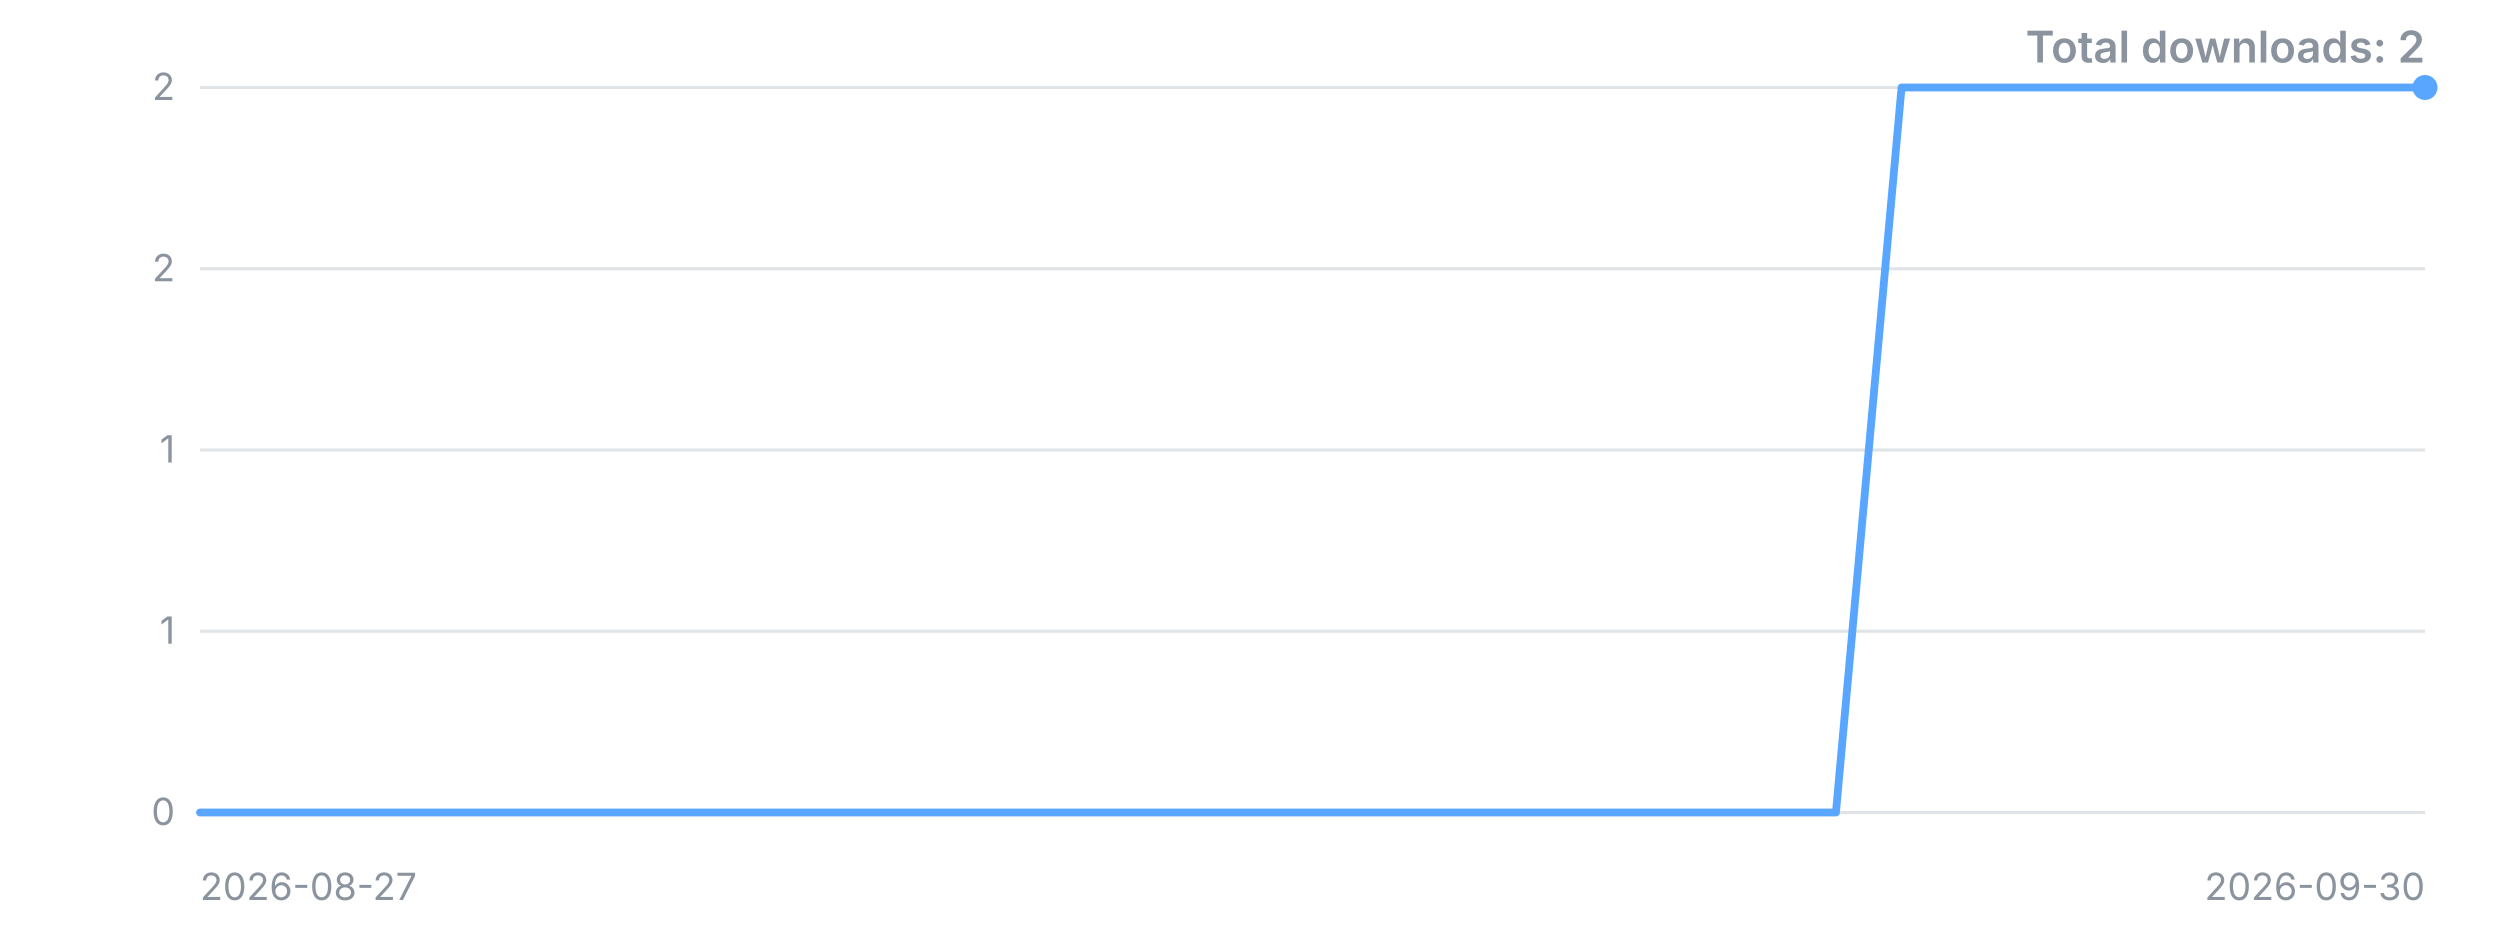
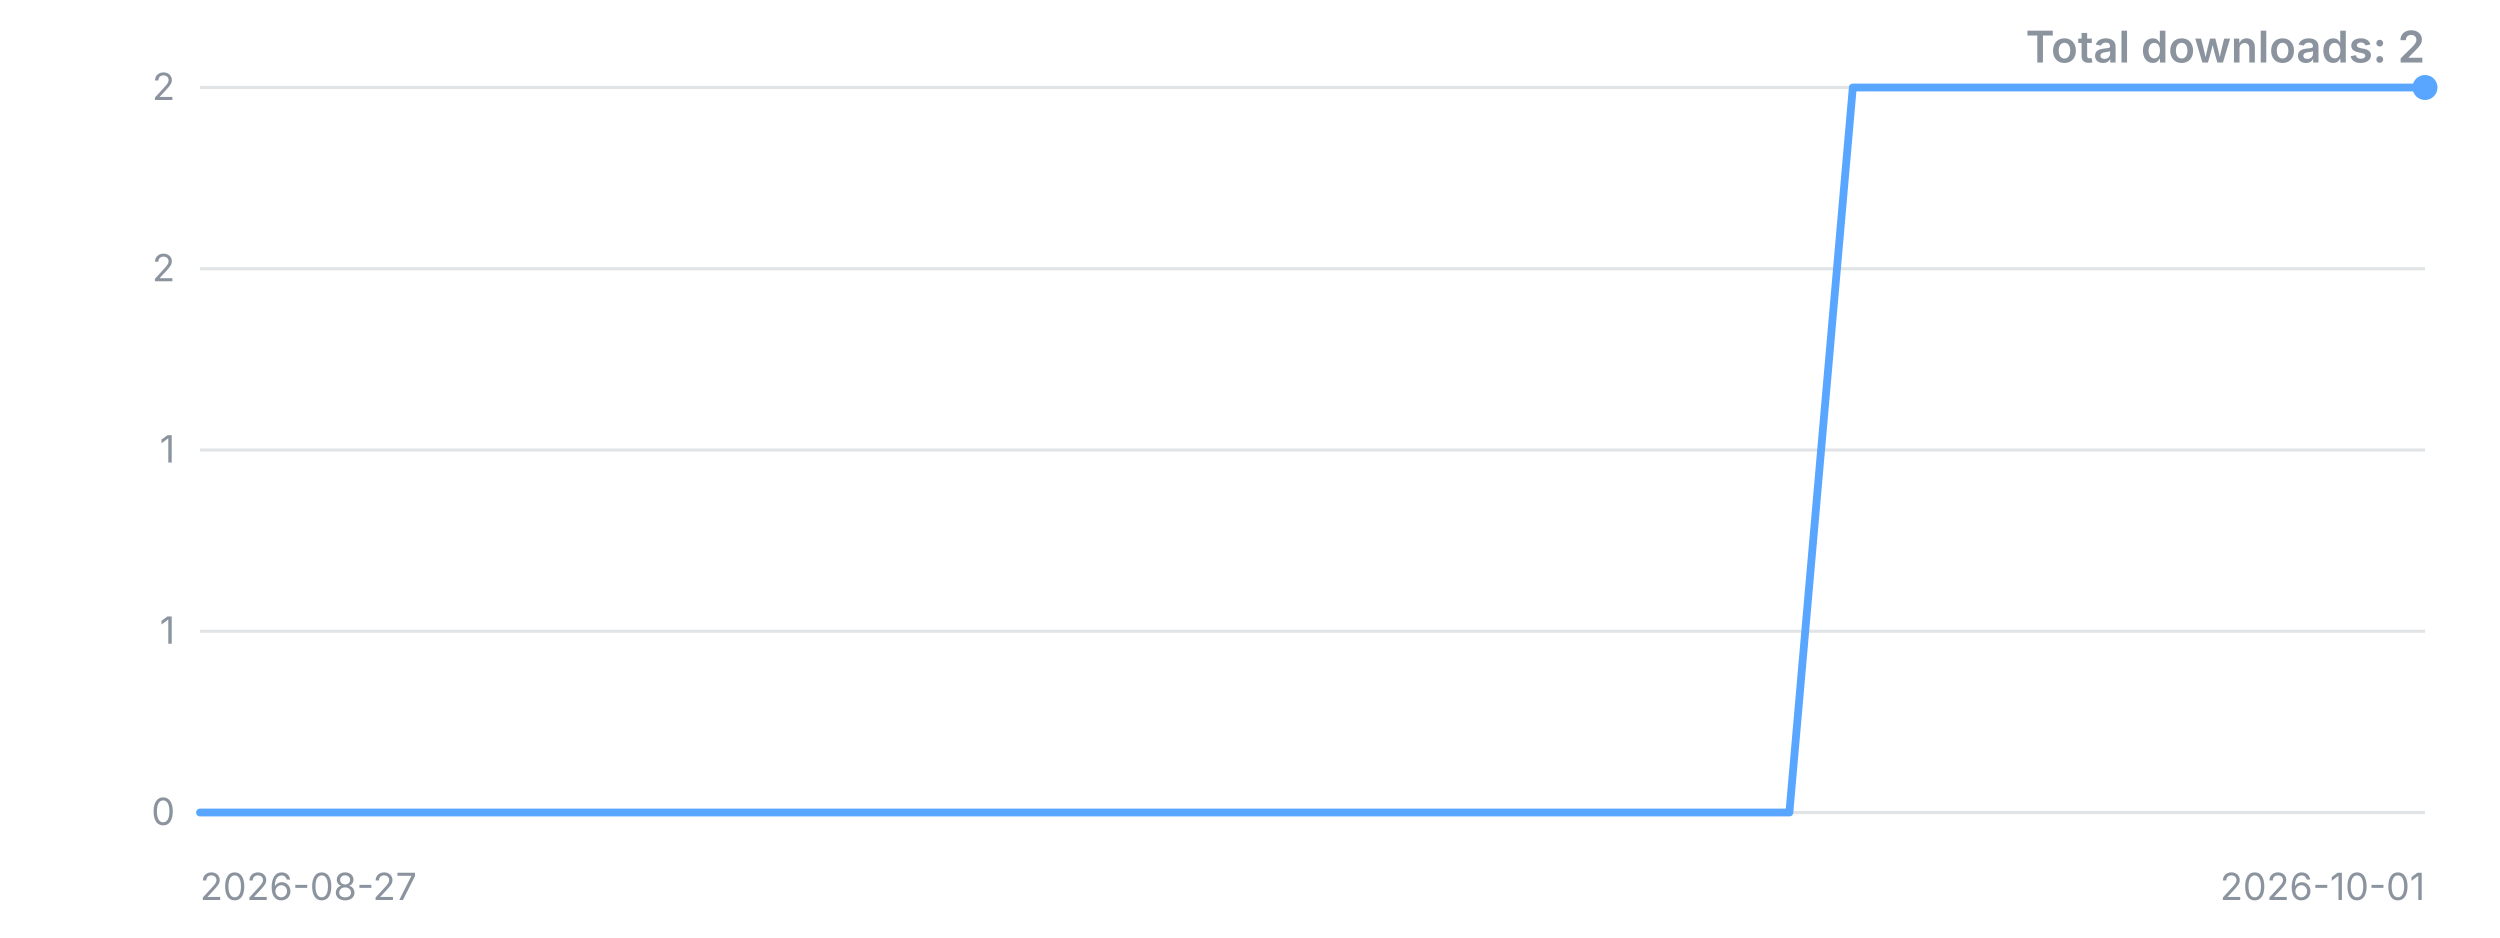
<svg xmlns="http://www.w3.org/2000/svg" width="800" height="300" viewBox="0 0 800 300" role="img" aria-label="Downloads over time">
  <style>.t{font:12px -apple-system,'Segoe UI',sans-serif;fill:#8b949e}.title{font:600 14px -apple-system,'Segoe UI',sans-serif;fill:#8b949e}</style>
  <line x1="64" y1="260.0" x2="776" y2="260.0" stroke="#8b949e" stroke-opacity="0.25" />
  <text x="56" y="260.0" dy="4" text-anchor="end" class="t">0</text>
  <line x1="64" y1="202.0" x2="776" y2="202.0" stroke="#8b949e" stroke-opacity="0.25" />
  <text x="56" y="202.0" dy="4" text-anchor="end" class="t">1</text>
  <line x1="64" y1="144.0" x2="776" y2="144.0" stroke="#8b949e" stroke-opacity="0.25" />
  <text x="56" y="144.0" dy="4" text-anchor="end" class="t">1</text>
  <line x1="64" y1="86.0" x2="776" y2="86.0" stroke="#8b949e" stroke-opacity="0.25" />
  <text x="56" y="86.0" dy="4" text-anchor="end" class="t">2</text>
  <line x1="64" y1="28.0" x2="776" y2="28.0" stroke="#8b949e" stroke-opacity="0.25" />
  <text x="56" y="28.0" dy="4" text-anchor="end" class="t">2</text>
-   <polyline points="64.0,260.0 84.9,260.0 105.9,260.0 126.8,260.0 147.8,260.0 168.7,260.0 189.6,260.0 210.6,260.0 231.5,260.0 252.5,260.0 273.4,260.0 294.4,260.0 315.3,260.0 336.2,260.0 357.2,260.0 378.1,260.0 399.1,260.0 420.0,260.0 440.9,260.0 461.9,260.0 482.8,260.0 503.8,260.0 524.7,260.0 545.6,260.0 566.6,260.0 587.5,260.0 608.5,28.0 629.4,28.0 650.4,28.0 671.3,28.0 692.2,28.0 713.2,28.0 734.1,28.0 755.1,28.0 776.0,28.0" fill="none" stroke="#58a6ff" stroke-width="2.5" stroke-linejoin="round" stroke-linecap="round" />
+   <polyline points="64.0,260.0 84.3,260.0 104.7,260.0 125.0,260.0 145.4,260.0 165.7,260.0 186.1,260.0 206.4,260.0 226.7,260.0 247.1,260.0 267.4,260.0 287.8,260.0 308.1,260.0 328.5,260.0 348.8,260.0 369.1,260.0 389.5,260.0 409.8,260.0 430.2,260.0 450.5,260.0 470.9,260.0 491.2,260.0 511.5,260.0 531.9,260.0 552.2,260.0 572.6,260.0 592.9,28.0 613.3,28.0 633.6,28.0 653.9,28.0 674.3,28.0 694.6,28.0 715.0,28.0 735.3,28.0 755.7,28.0 776.0,28.0" fill="none" stroke="#58a6ff" stroke-width="2.5" stroke-linejoin="round" stroke-linecap="round" />
  <circle cx="776.0" cy="28.0" r="4" fill="#58a6ff" />
  <text x="64" y="288" class="t">2026-08-27</text>
-   <text x="776" y="288" text-anchor="end" class="t">2026-09-30</text>
+   <text x="776" y="288" text-anchor="end" class="t">2026-10-01</text>
  <text x="776" y="20" text-anchor="end" class="title">Total downloads: 2</text>
</svg>
